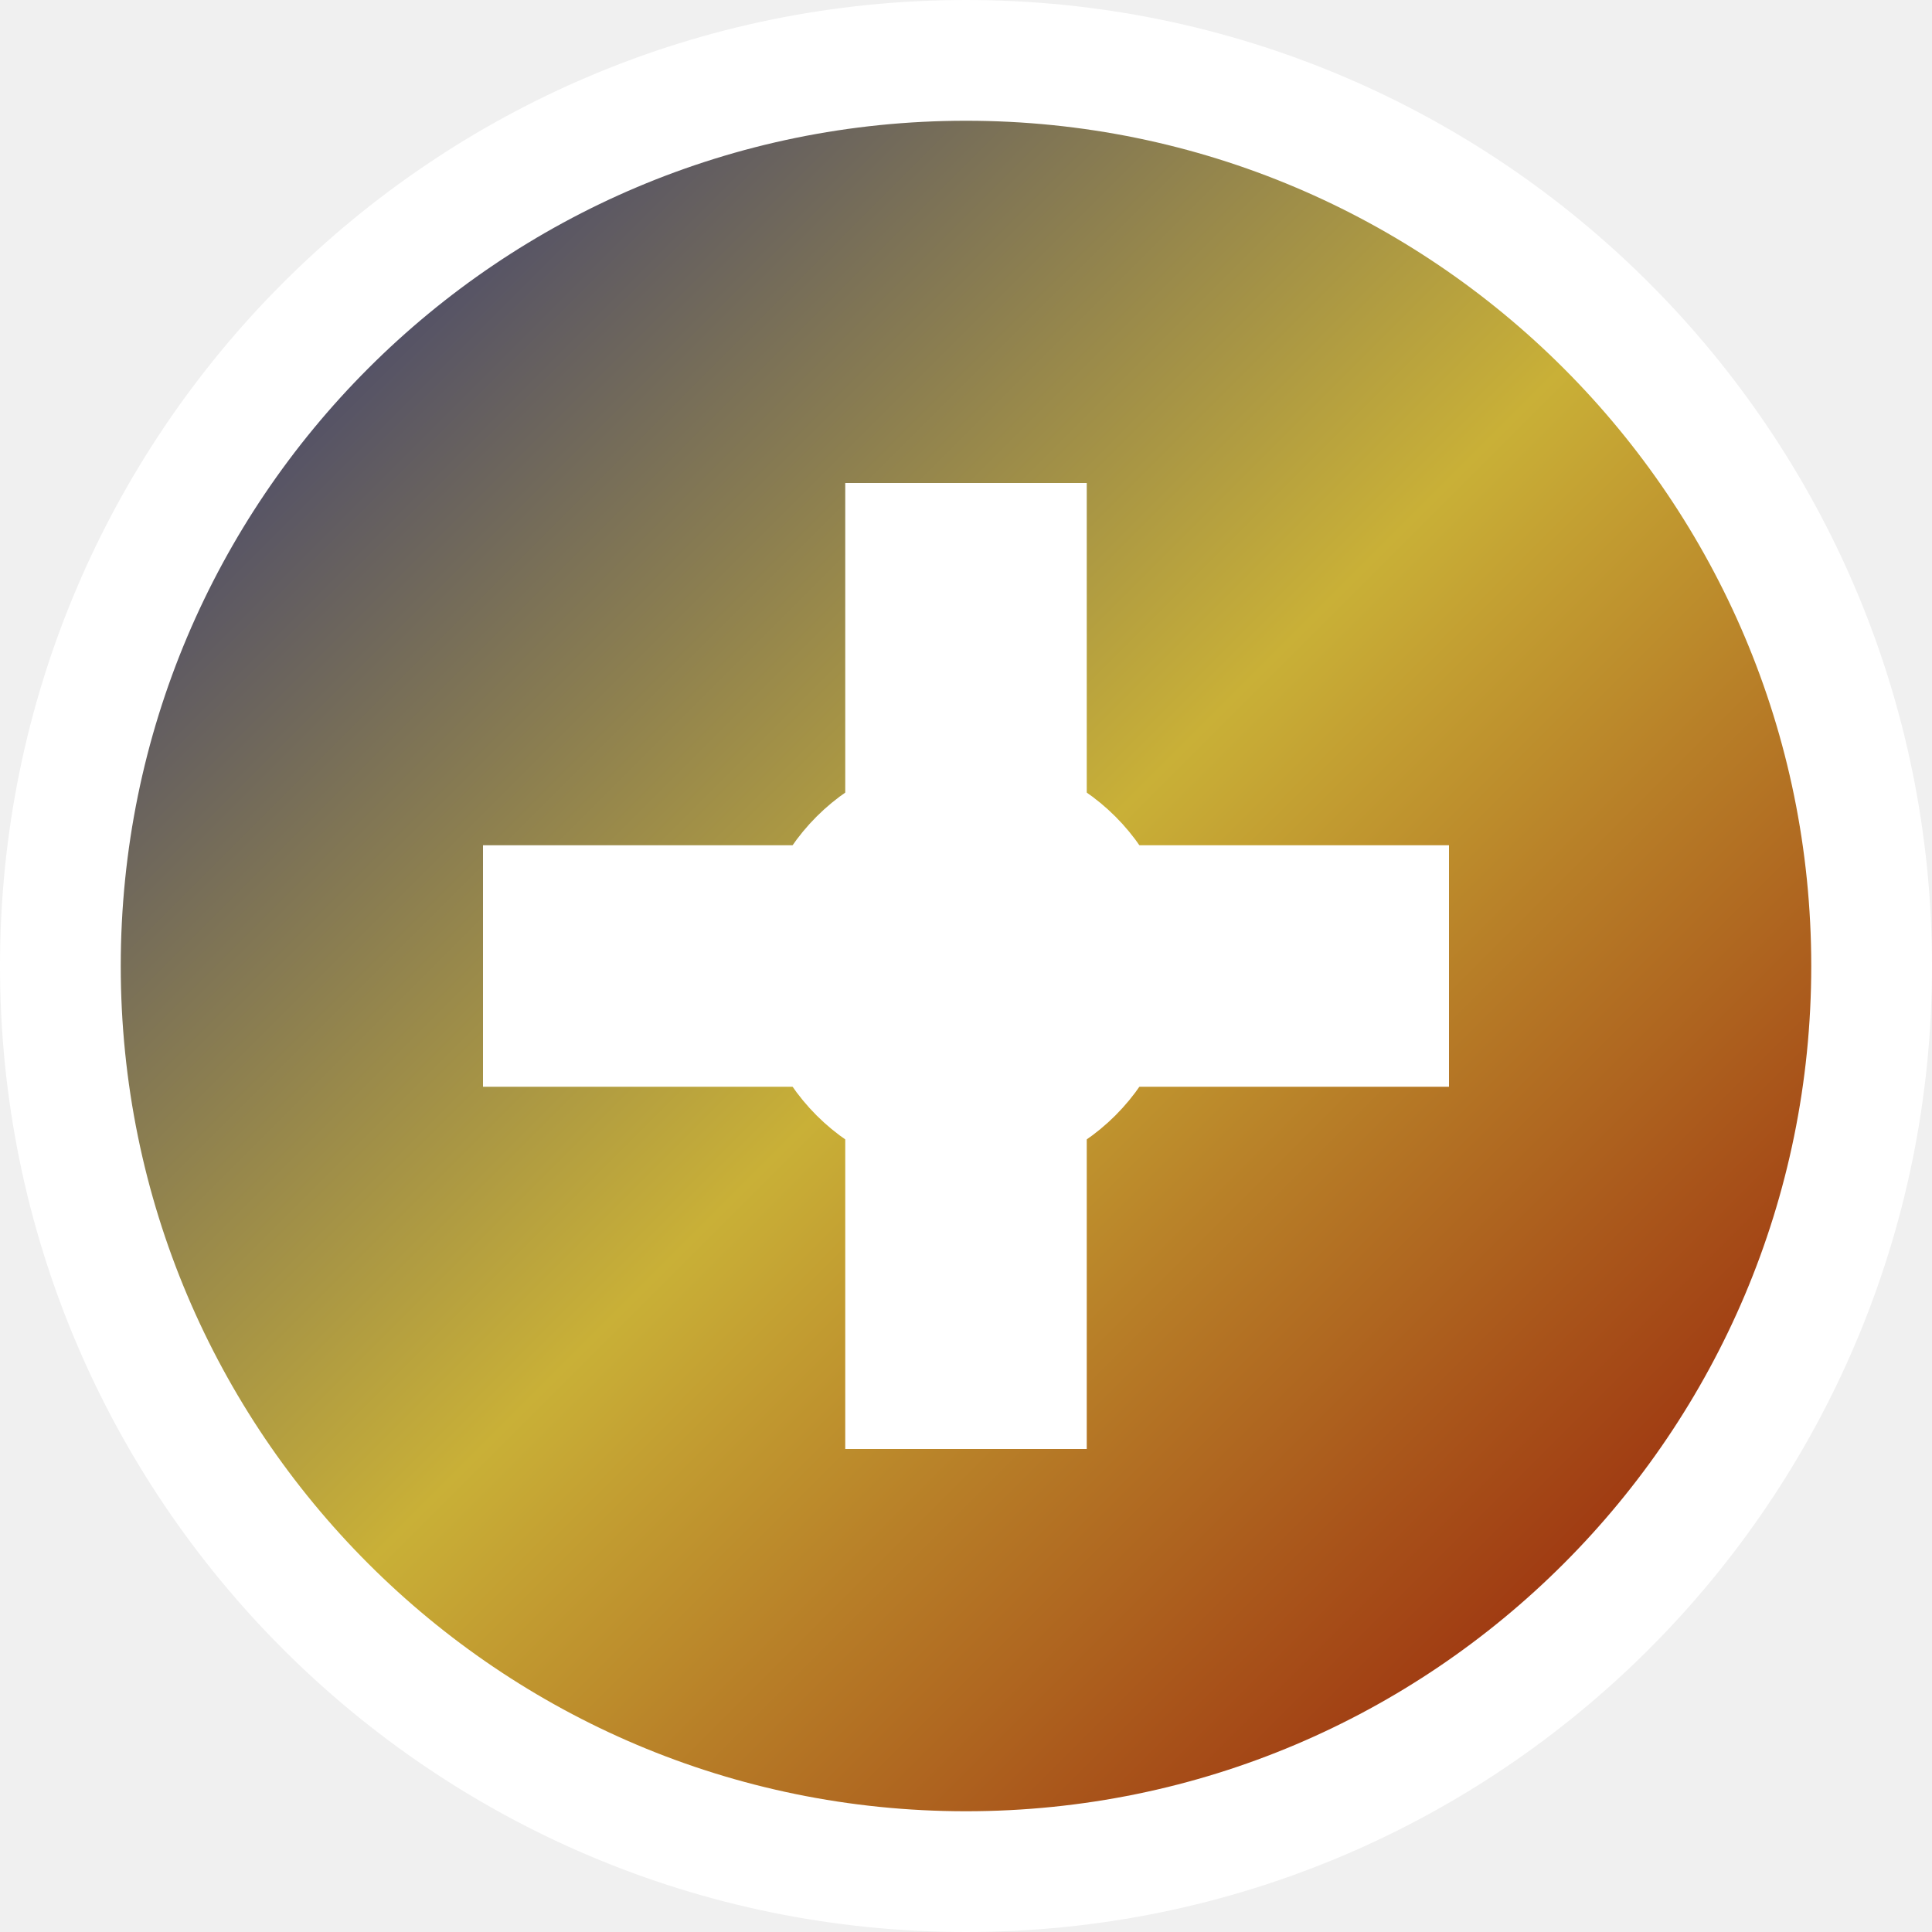
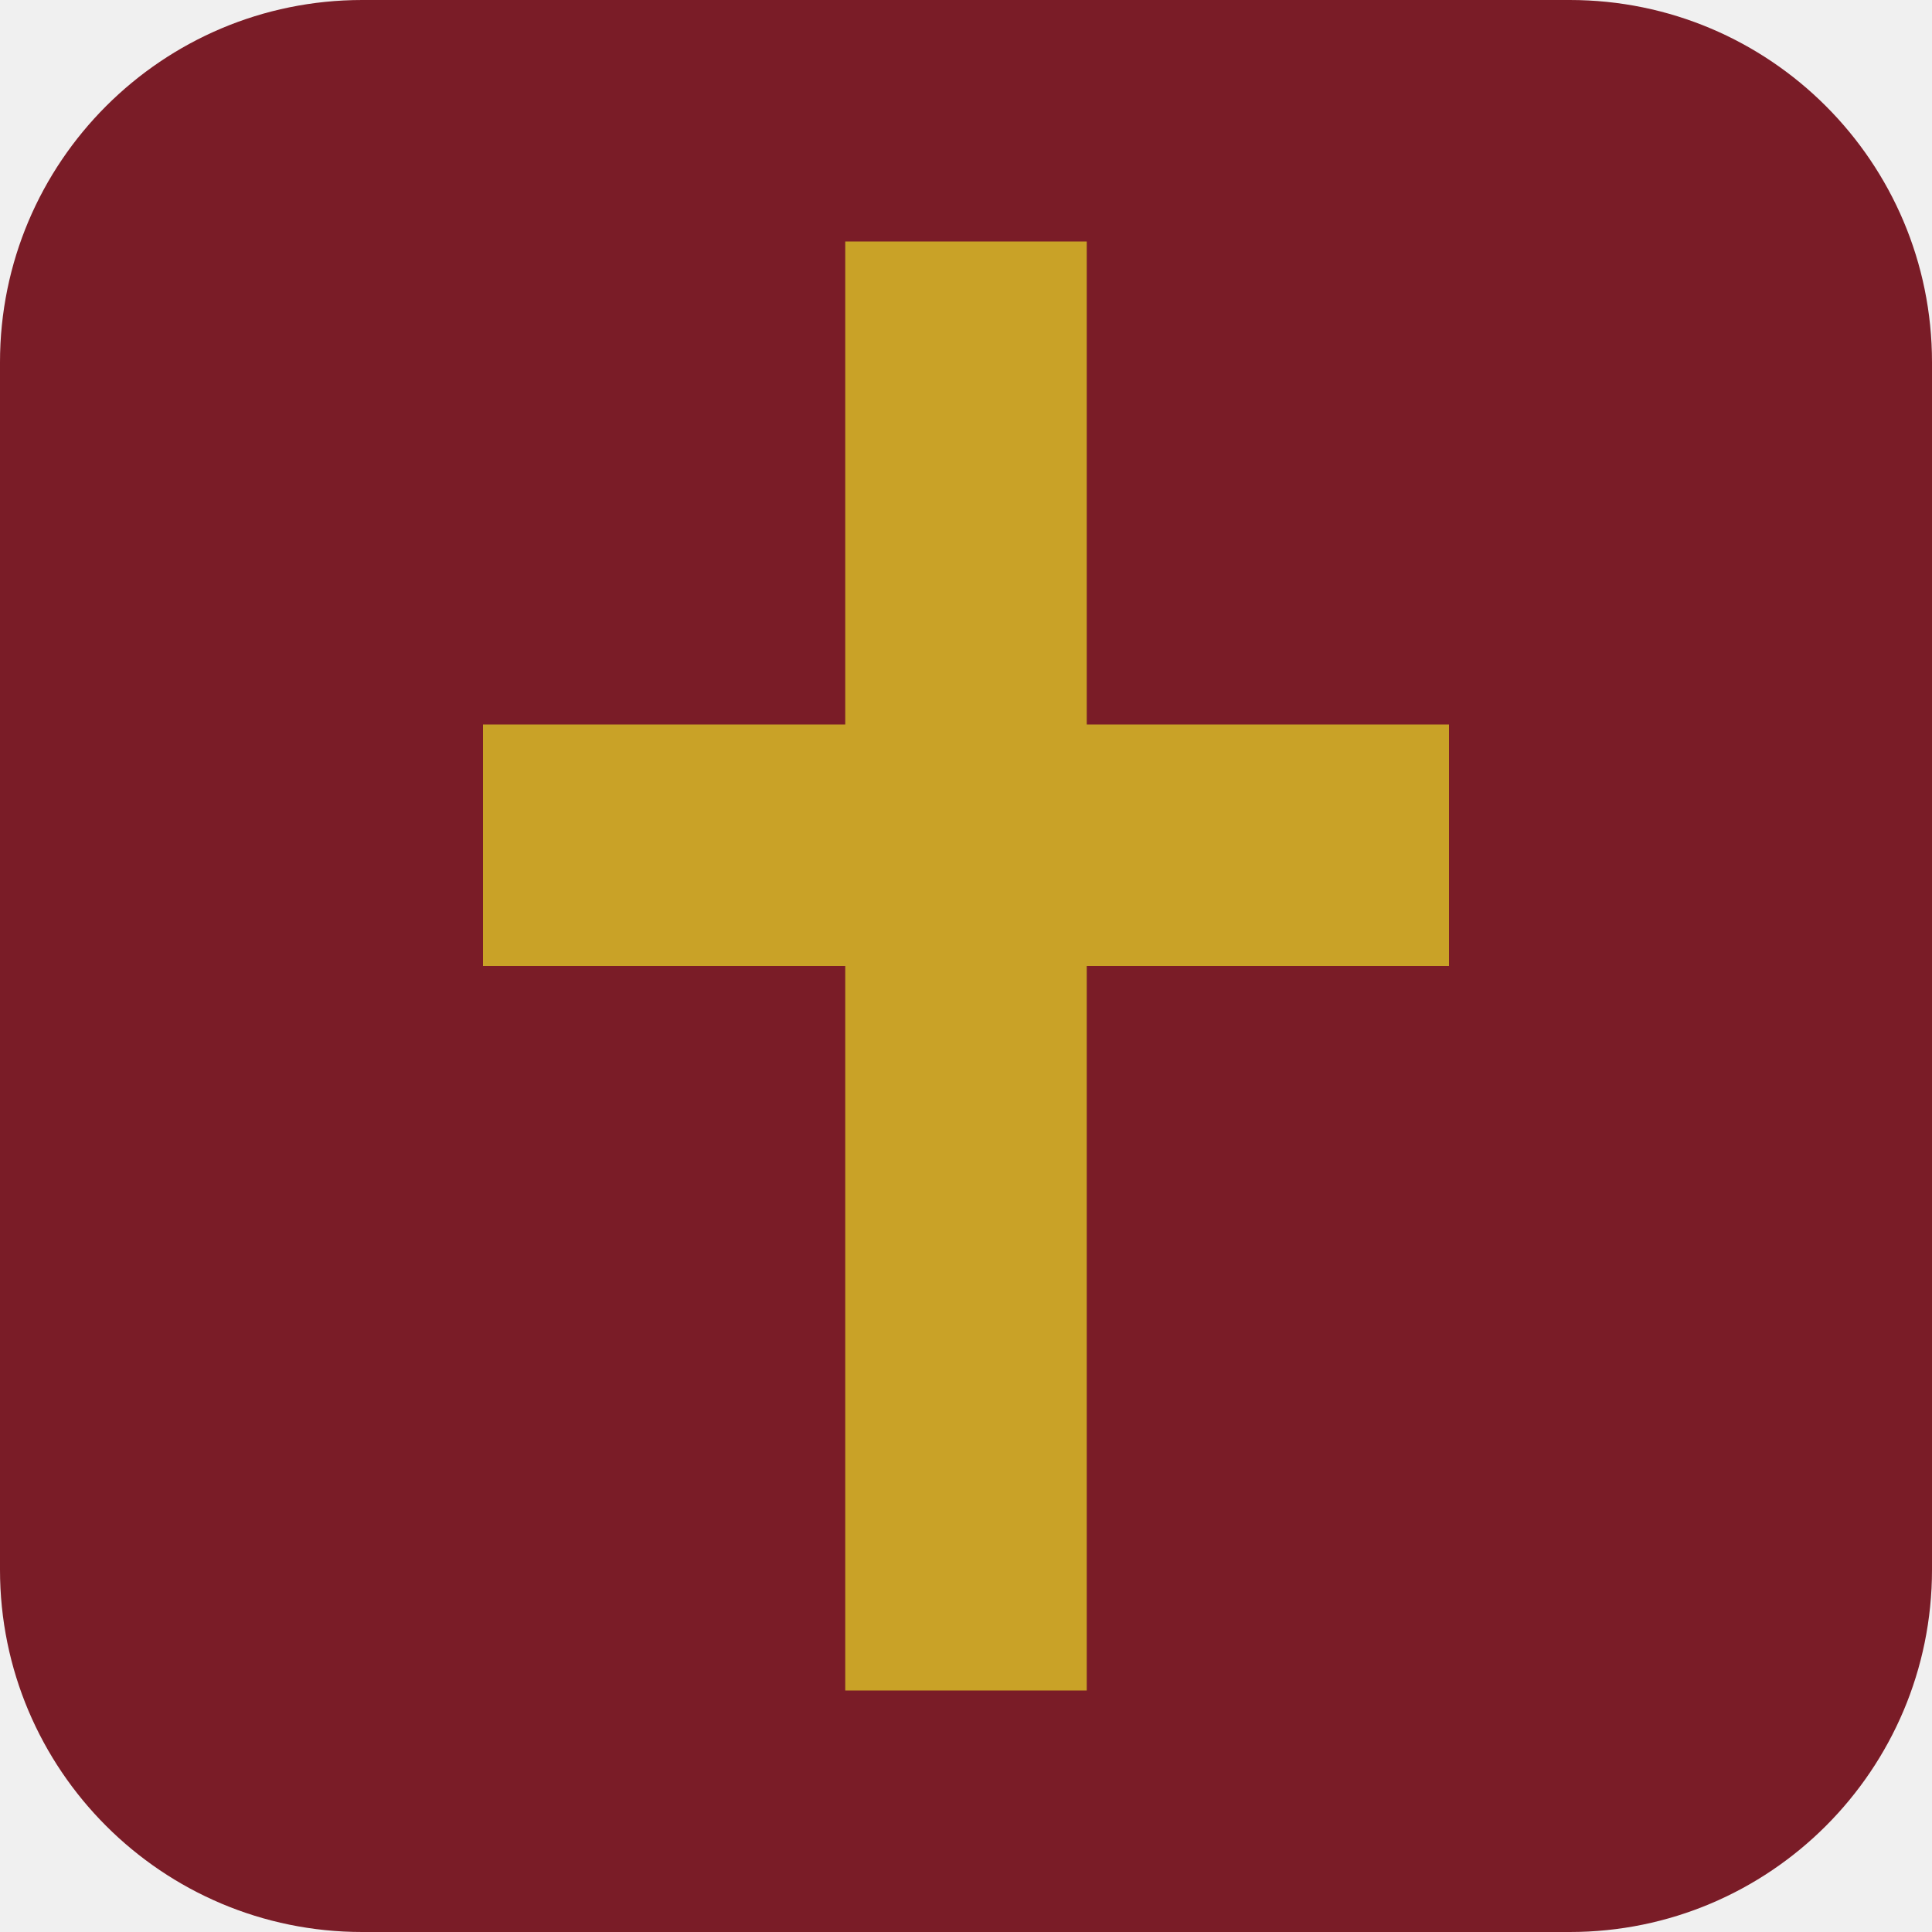
- <svg xmlns="http://www.w3.org/2000/svg" viewBox="0 0 32 32">
-   <defs>
-     <linearGradient id="crossGradient" x1="0%" y1="0%" x2="100%" y2="100%">
-       <stop offset="0%" style="stop-color:#1a237e" />
-       <stop offset="50%" style="stop-color:#c9b037" />
-       <stop offset="100%" style="stop-color:#8b0000" />
-     </linearGradient>
-   </defs>
-   <circle cx="16" cy="16" r="15" fill="url(#crossGradient)" stroke="#fff" stroke-width="2" />
-   <path d="M14 8h4v16h-4zm-6 6h16v4h-16z" fill="#fff" />
-   <circle cx="16" cy="16" r="3" fill="none" stroke="#fff" stroke-width="1" />
+ <svg xmlns="http://www.w3.org/2000/svg" viewBox="0 0 64 64">
+   <rect width="64" height="64" rx="12" fill="#7a1c27" />
+   <path d="M28 8h8v16h12v8H36v24h-8V32H16v-8h12V8z" fill="#c9a227" />
</svg>
